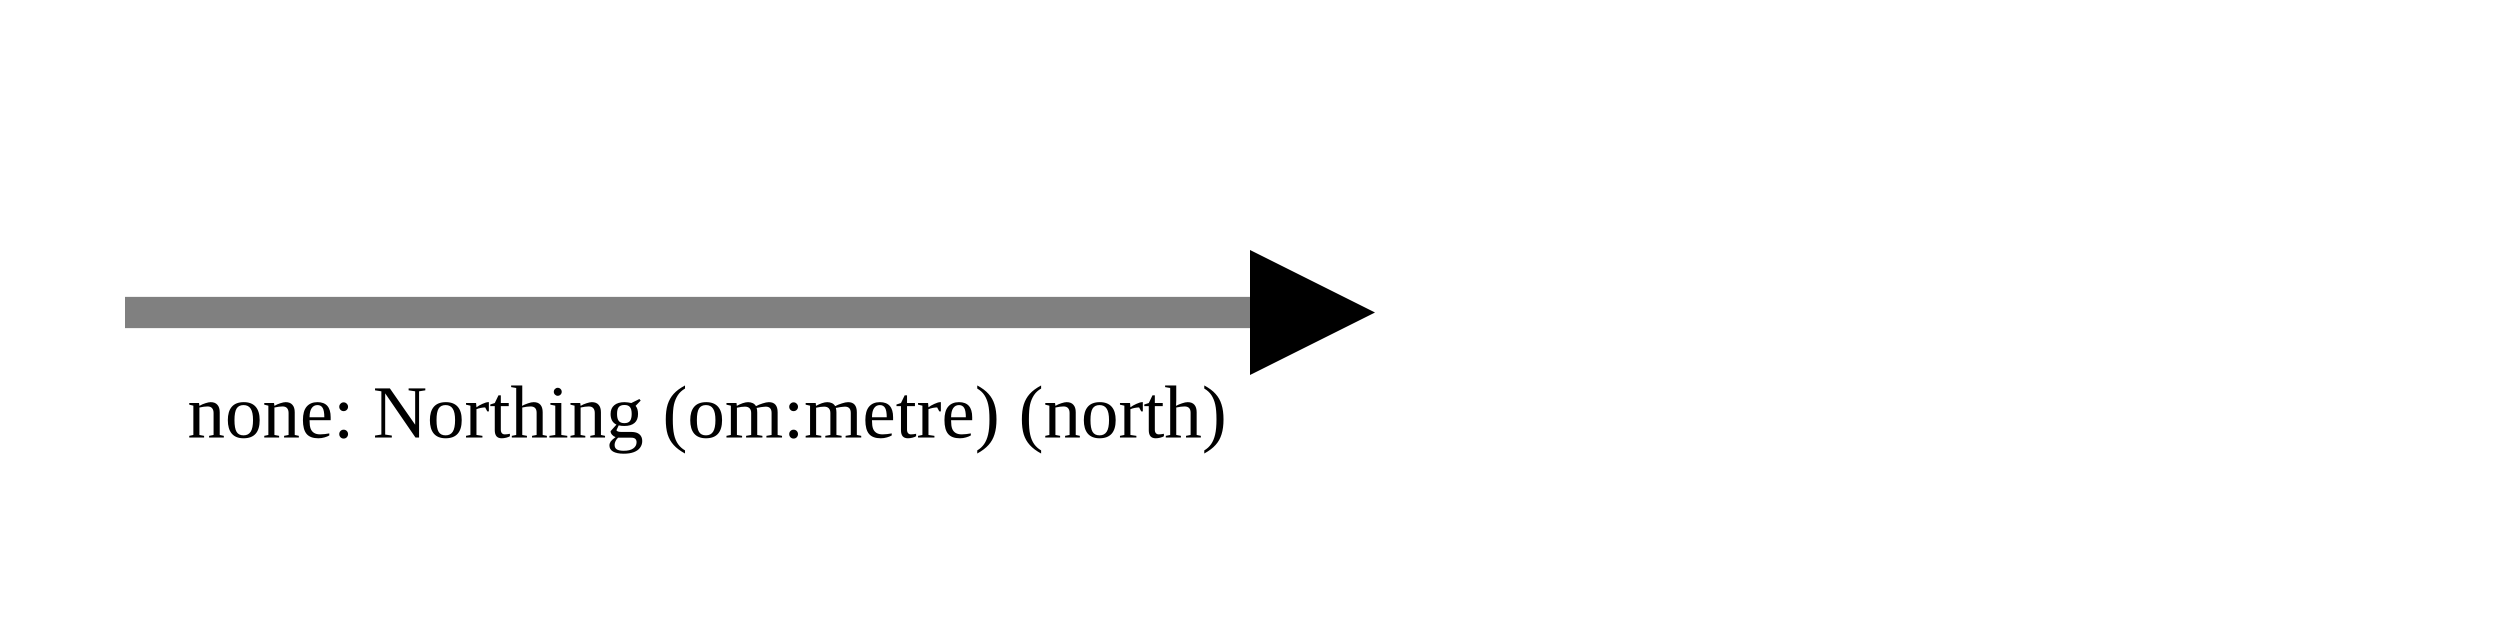
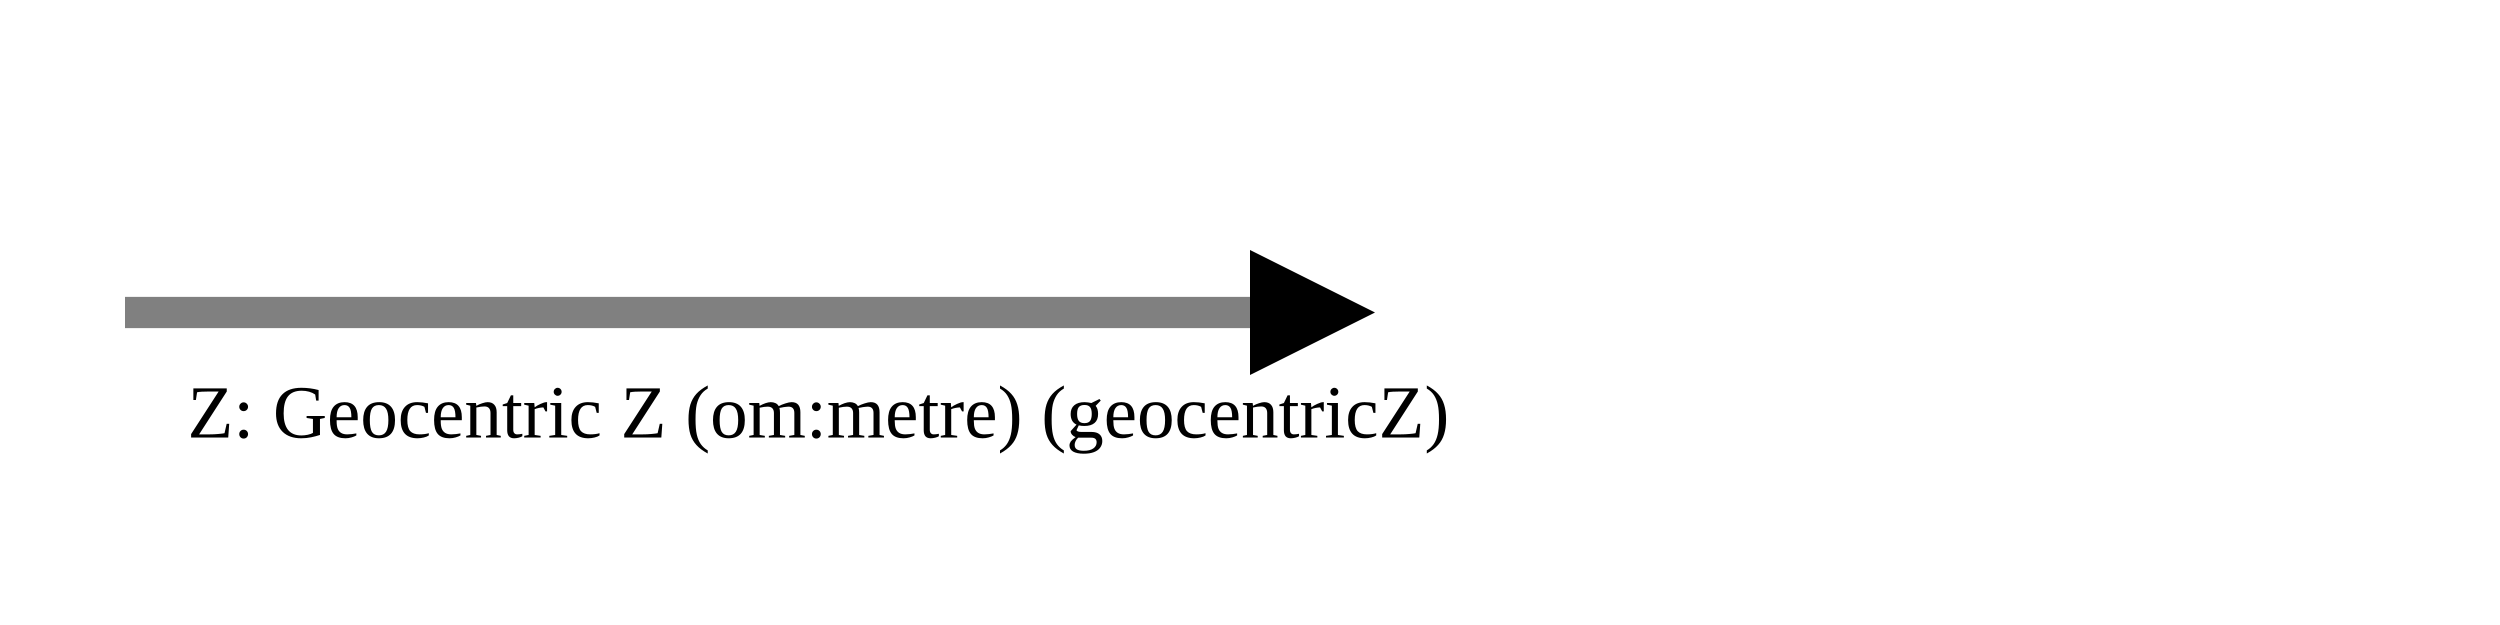
<svg xmlns="http://www.w3.org/2000/svg" version="1.1" width="400" height="100" viewbox="0 0 275 100">
  <defs>
    <marker id="arrowhead" markerWidth="10" markerHeight="7" refX="0" refY="2" orient="auto">
      <polygon points="0 0, 4 2, 0 4" />
    </marker>
  </defs>
  <line x1="20" y1="50" x2="200" y2="50" stroke="gray" stroke-width="5" marker-end="url(#arrowhead)" />
-   <text x="30" y="70" class="small">none: Northing (om:metre) (north)</text>
+   <text x="30" y="70" class="small">Z: Geocentric Z (om:metre) (geocentricZ)</text>
</svg>
